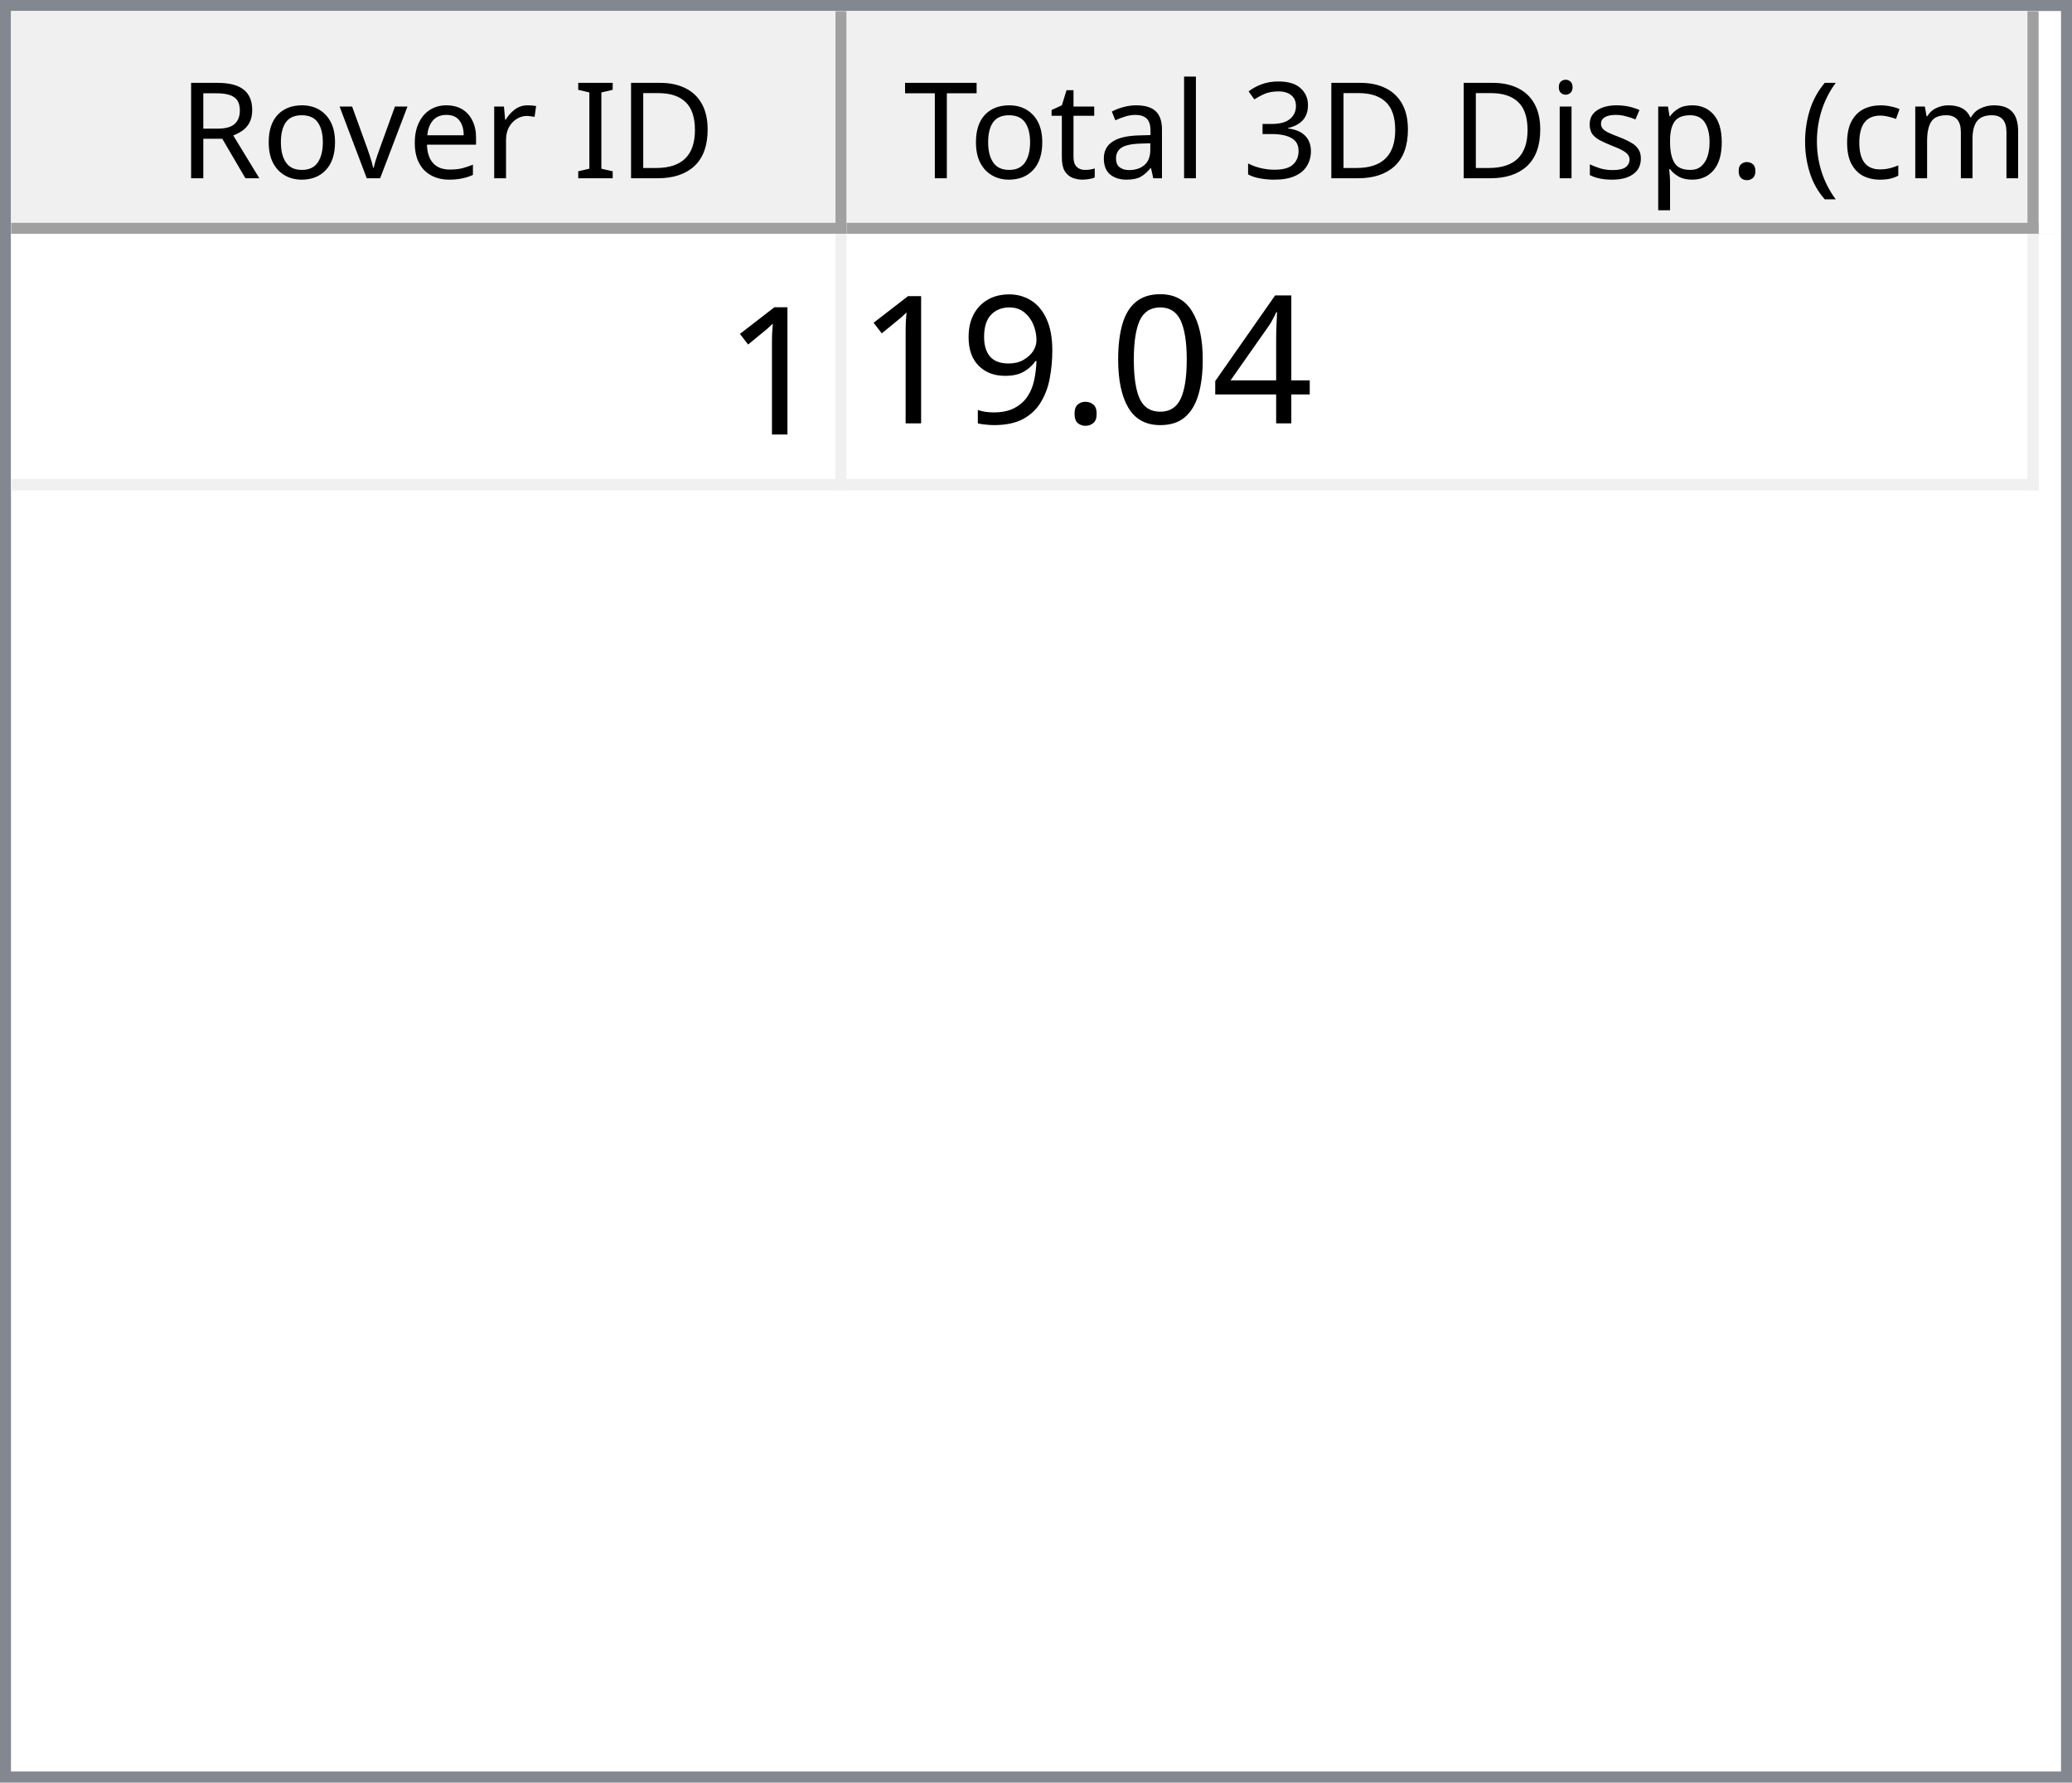
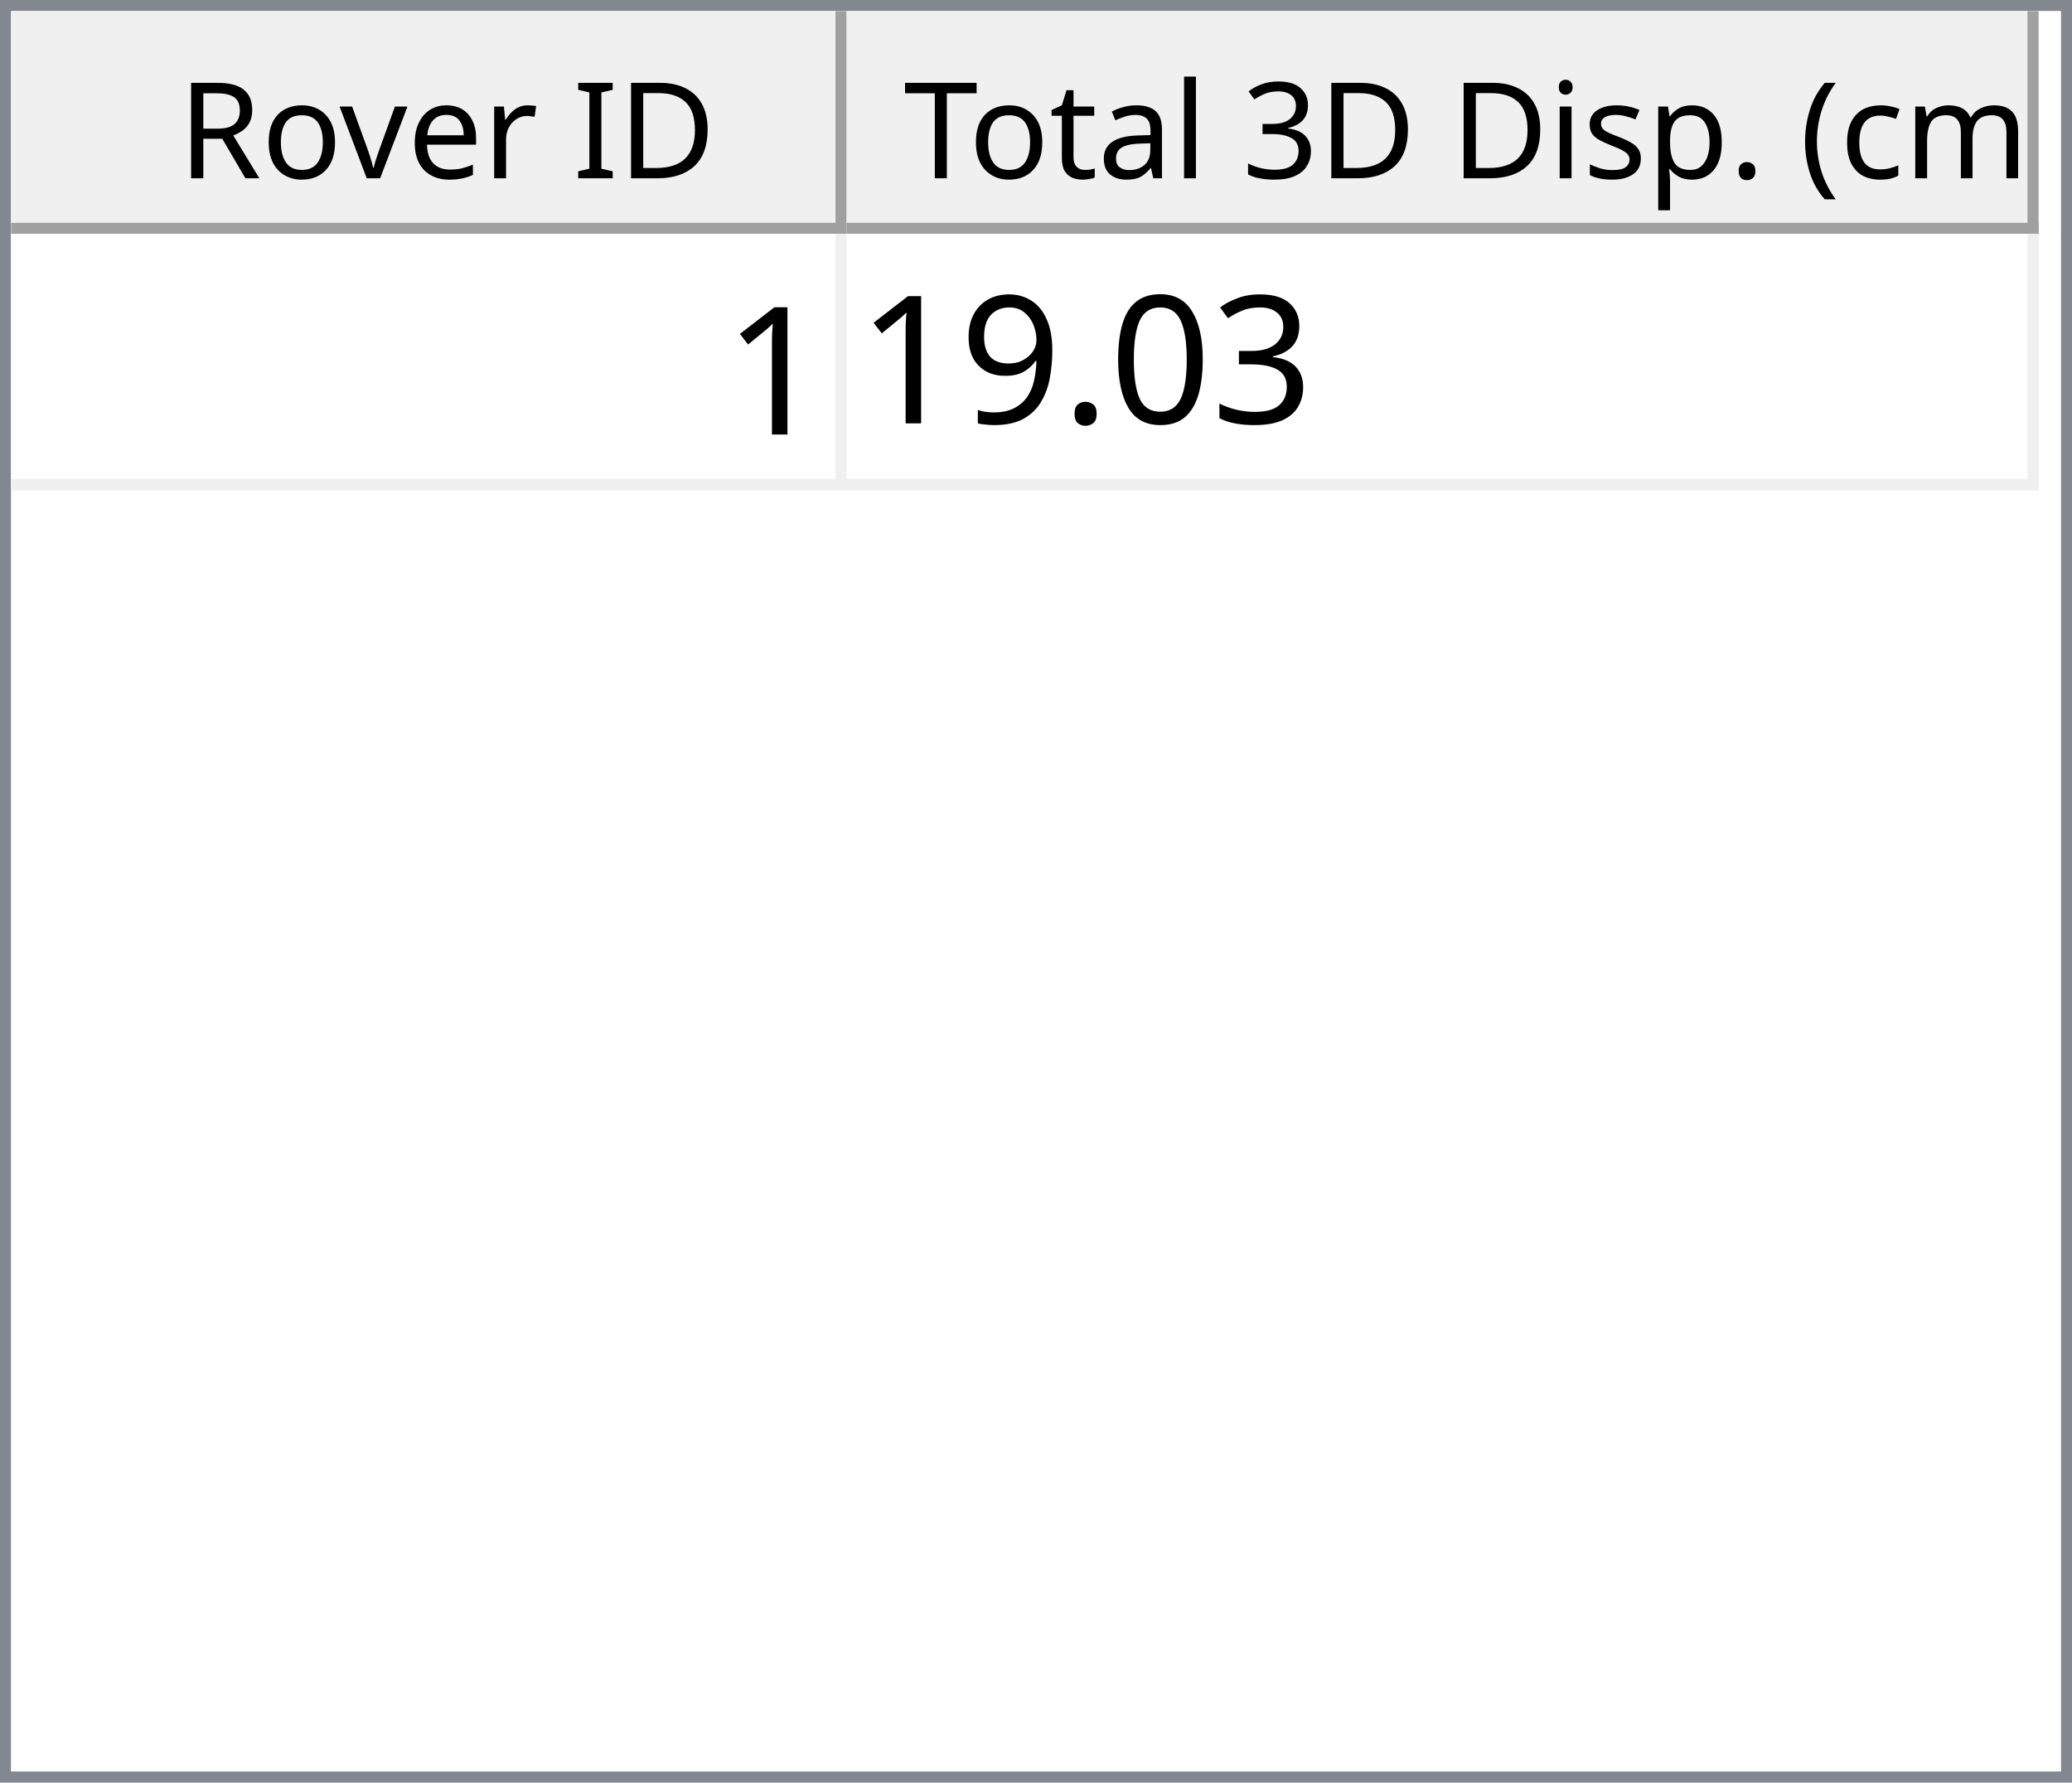
<svg xmlns="http://www.w3.org/2000/svg" style="fill-opacity:1; color-rendering:auto; color-interpolation:auto; text-rendering:auto; stroke:black; stroke-linecap:square; stroke-miterlimit:10; shape-rendering:auto; stroke-opacity:1; fill:black; stroke-dasharray:none; font-weight:normal; stroke-width:1; font-family:'Dialog'; font-style:normal; stroke-linejoin:miter; font-size:12px; stroke-dashoffset:0; image-rendering:auto;" width="186" height="160">
  <defs id="genericDefs" />
  <g>
    <defs id="defs1">
      <clipPath clipPathUnits="userSpaceOnUse" id="clipPath1">
        <path d="M0 0 L186 0 L186 160 L0 160 L0 0 Z" />
      </clipPath>
      <clipPath clipPathUnits="userSpaceOnUse" id="clipPath2">
        <path d="M0 0 L0 160 L186 160 L186 0 Z" />
      </clipPath>
      <clipPath clipPathUnits="userSpaceOnUse" id="clipPath3">
        <path d="M0 0 L0 20 L184 20 L184 0 Z" />
      </clipPath>
      <clipPath clipPathUnits="userSpaceOnUse" id="clipPath4">
        <path d="M0 0 L0 20 L75 20 L75 0 Z" />
      </clipPath>
      <clipPath clipPathUnits="userSpaceOnUse" id="clipPath5">
        <path d="M1 1 L1 19 L74 19 L74 1 Z" />
      </clipPath>
      <clipPath clipPathUnits="userSpaceOnUse" id="clipPath6">
        <path d="M0 0 L0 18 L73 18 L73 0 Z" />
      </clipPath>
      <clipPath clipPathUnits="userSpaceOnUse" id="clipPath7">
        <path d="M-0.5 -0.5 L-0.5 19.5 L74.5 19.5 L74.5 -0.5 Z" />
      </clipPath>
      <clipPath clipPathUnits="userSpaceOnUse" id="clipPath8">
        <path d="M0 0 L0 20 L107 20 L107 0 Z" />
      </clipPath>
      <clipPath clipPathUnits="userSpaceOnUse" id="clipPath9">
        <path d="M1 1 L1 19 L106 19 L106 1 Z" />
      </clipPath>
      <clipPath clipPathUnits="userSpaceOnUse" id="clipPath10">
        <path d="M0 0 L0 18 L105 18 L105 0 Z" />
      </clipPath>
      <clipPath clipPathUnits="userSpaceOnUse" id="clipPath11">
        <path d="M-0.5 -0.5 L-0.5 19.5 L106.5 19.5 L106.5 -0.5 Z" />
      </clipPath>
      <clipPath clipPathUnits="userSpaceOnUse" id="clipPath12">
        <path d="M0 0 L0 138 L184 138 L184 0 Z" />
      </clipPath>
      <clipPath clipPathUnits="userSpaceOnUse" id="clipPath13">
        <path d="M0 0 L0 23 L182 23 L182 0 Z" />
      </clipPath>
      <clipPath clipPathUnits="userSpaceOnUse" id="clipPath14">
        <path d="M-0.5 -0.5 L-0.5 22.5 L181.5 22.5 L181.5 -0.5 Z" />
      </clipPath>
      <clipPath clipPathUnits="userSpaceOnUse" id="clipPath15">
        <path d="M0 0 L0 22 L74 22 L74 0 Z" />
      </clipPath>
      <clipPath clipPathUnits="userSpaceOnUse" id="clipPath16">
        <path d="M0 0 L0 22 L106 22 L106 0 Z" />
      </clipPath>
      <font horiz-adv-x="64.551" id="font1">
        <font-face ascent="107.91" descent="25.098" units-per-em="100" style="font-style:normal; font-family:Segoe UI; font-weight:normal;" />
        <missing-glyph horiz-adv-x="64.551" d="M8.109 0 L8.109 68.266 L56.453 68.266 L56.453 0 L8.109 0 ZM15.328 7.234 L49.219 7.234 L49.219 61.031 L15.328 61.031 L15.328 7.234 Z" />
        <glyph unicode="D" horiz-adv-x="70.117" d="M9.188 0 L9.188 70.016 L28.516 70.016 Q65.531 70.016 65.531 35.891 Q65.531 19.672 55.25 9.836 Q44.969 0 27.734 0 L9.188 0 ZM17.391 62.594 L17.391 7.422 L27.828 7.422 Q41.609 7.422 49.273 14.797 Q56.938 22.172 56.938 35.688 Q56.938 62.594 28.328 62.594 L17.391 62.594 Z" />
        <glyph unicode="I" horiz-adv-x="26.611" d="M17.391 0 L9.188 0 L9.188 70.016 L17.391 70.016 L17.391 0 Z" />
        <glyph unicode=" " horiz-adv-x="27.393" d="" />
        <glyph unicode="r" horiz-adv-x="34.766" d="M34.188 41.891 Q32.078 43.5 28.125 43.5 Q23 43.5 19.555 38.672 Q16.109 33.844 16.109 25.484 L16.109 0 L8.109 0 L8.109 50 L16.109 50 L16.109 39.703 L16.312 39.703 Q18.016 44.969 21.531 47.922 Q25.047 50.875 29.391 50.875 Q32.516 50.875 34.188 50.203 L34.188 41.891 Z" />
        <glyph unicode="e" horiz-adv-x="52.295" d="M48.297 23 L12.984 23 Q13.188 14.656 17.484 10.109 Q21.781 5.562 29.297 5.562 Q37.75 5.562 44.828 11.141 L44.828 3.609 Q38.234 -1.172 27.391 -1.172 Q16.797 -1.172 10.742 5.641 Q4.688 12.453 4.688 24.812 Q4.688 36.469 11.305 43.82 Q17.922 51.172 27.734 51.172 Q37.547 51.172 42.922 44.828 Q48.297 38.484 48.297 27.203 L48.297 23 ZM40.094 29.781 Q40.047 36.719 36.75 40.578 Q33.453 44.438 27.594 44.438 Q21.922 44.438 17.969 40.383 Q14.016 36.328 13.094 29.781 L40.094 29.781 Z" />
        <glyph unicode="v" horiz-adv-x="47.9" d="M47.406 50 L27.484 0 L19.625 0 L0.688 50 L9.469 50 L22.172 13.672 Q23.578 9.672 23.922 6.688 L24.125 6.688 Q24.609 10.453 25.688 13.484 L38.969 50 L47.406 50 Z" />
        <glyph unicode="o" horiz-adv-x="58.594" d="M29 -1.172 Q17.922 -1.172 11.305 5.836 Q4.688 12.844 4.688 24.422 Q4.688 37.016 11.57 44.094 Q18.453 51.172 30.172 51.172 Q41.359 51.172 47.633 44.289 Q53.906 37.406 53.906 25.203 Q53.906 13.234 47.141 6.031 Q40.375 -1.172 29 -1.172 ZM29.594 44.438 Q21.875 44.438 17.383 39.188 Q12.891 33.938 12.891 24.703 Q12.891 15.828 17.43 10.695 Q21.969 5.562 29.594 5.562 Q37.359 5.562 41.531 10.594 Q45.703 15.625 45.703 24.906 Q45.703 34.281 41.531 39.359 Q37.359 44.438 29.594 44.438 Z" />
        <glyph unicode="R" horiz-adv-x="59.814" d="M59.375 0 L49.609 0 L37.891 19.625 Q36.281 22.359 34.766 24.289 Q33.25 26.219 31.664 27.438 Q30.078 28.656 28.25 29.219 Q26.422 29.781 24.125 29.781 L17.391 29.781 L17.391 0 L9.188 0 L9.188 70.016 L30.078 70.016 Q34.672 70.016 38.555 68.867 Q42.438 67.719 45.289 65.375 Q48.141 63.031 49.758 59.547 Q51.375 56.062 51.375 51.375 Q51.375 47.703 50.273 44.656 Q49.172 41.609 47.148 39.211 Q45.125 36.812 42.266 35.133 Q39.406 33.453 35.844 32.516 L35.844 32.328 Q37.594 31.547 38.891 30.547 Q40.188 29.547 41.359 28.18 Q42.531 26.812 43.68 25.078 Q44.828 23.344 46.234 21.047 L59.375 0 ZM17.391 62.594 L17.391 37.203 L28.516 37.203 Q31.594 37.203 34.203 38.133 Q36.812 39.062 38.719 40.797 Q40.625 42.531 41.703 45.047 Q42.781 47.562 42.781 50.688 Q42.781 56.297 39.141 59.445 Q35.5 62.594 28.609 62.594 L17.391 62.594 Z" />
        <glyph unicode=")" horiz-adv-x="30.176" d="M8.297 -15.922 L1.172 -15.922 Q16.406 2.344 16.406 26.812 Q16.406 51.469 1.078 70.016 L8.297 70.016 Q23.531 52.156 23.531 26.703 Q23.531 1.375 8.297 -15.922 Z" />
        <glyph unicode="m" horiz-adv-x="86.133" d="M79.109 0 L71.094 0 L71.094 28.719 Q71.094 37.016 68.531 40.727 Q65.969 44.438 59.906 44.438 Q54.781 44.438 51.195 39.75 Q47.609 35.062 47.609 28.516 L47.609 0 L39.594 0 L39.594 29.688 Q39.594 44.438 28.219 44.438 Q22.953 44.438 19.531 40.016 Q16.109 35.594 16.109 28.516 L16.109 0 L8.109 0 L8.109 50 L16.109 50 L16.109 42.094 L16.312 42.094 Q21.625 51.172 31.844 51.172 Q36.969 51.172 40.773 48.312 Q44.578 45.453 46 40.828 Q51.562 51.172 62.594 51.172 Q79.109 51.172 79.109 30.812 L79.109 0 Z" />
        <glyph unicode="c" horiz-adv-x="46.191" d="M42.188 2.297 Q36.422 -1.172 28.516 -1.172 Q17.828 -1.172 11.258 5.789 Q4.688 12.75 4.688 23.828 Q4.688 36.188 11.766 43.68 Q18.844 51.172 30.672 51.172 Q37.25 51.172 42.281 48.734 L42.281 40.531 Q36.719 44.438 30.375 44.438 Q22.703 44.438 17.797 38.945 Q12.891 33.453 12.891 24.516 Q12.891 15.719 17.508 10.641 Q22.125 5.562 29.891 5.562 Q36.422 5.562 42.188 9.906 L42.188 2.297 Z" />
        <glyph unicode="(" horiz-adv-x="30.176" d="M29.109 -15.922 L21.969 -15.922 Q6.844 1.375 6.844 26.703 Q6.844 52.156 21.969 70.016 L29.203 70.016 Q13.875 51.469 13.875 26.812 Q13.875 2.344 29.109 -15.922 Z" />
        <glyph unicode="." horiz-adv-x="21.68" d="M10.891 -1.078 Q8.641 -1.078 7.055 0.539 Q5.469 2.156 5.469 4.391 Q5.469 6.641 7.055 8.273 Q8.641 9.906 10.891 9.906 Q13.188 9.906 14.797 8.273 Q16.406 6.641 16.406 4.391 Q16.406 2.156 14.797 0.539 Q13.188 -1.078 10.891 -1.078 Z" />
        <glyph unicode="p" horiz-adv-x="58.789" d="M16.312 7.234 L16.109 7.234 L16.109 -23 L8.109 -23 L8.109 50 L16.109 50 L16.109 41.219 L16.312 41.219 Q22.219 51.172 33.594 51.172 Q43.266 51.172 48.688 44.461 Q54.109 37.75 54.109 26.469 Q54.109 13.922 48 6.375 Q41.891 -1.172 31.297 -1.172 Q21.578 -1.172 16.312 7.234 ZM16.109 27.391 L16.109 20.406 Q16.109 14.203 20.141 9.883 Q24.172 5.562 30.375 5.562 Q37.641 5.562 41.773 11.133 Q45.906 16.703 45.906 26.609 Q45.906 34.969 42.047 39.703 Q38.188 44.438 31.594 44.438 Q24.609 44.438 20.359 39.578 Q16.109 34.719 16.109 27.391 Z" />
        <glyph unicode="s" horiz-adv-x="42.432" d="M5.078 1.812 L5.078 10.406 Q11.625 5.562 19.484 5.562 Q30.031 5.562 30.031 12.594 Q30.031 14.594 29.125 15.992 Q28.219 17.391 26.68 18.461 Q25.141 19.531 23.07 20.383 Q21 21.234 18.609 22.172 Q15.281 23.484 12.766 24.828 Q10.25 26.172 8.57 27.859 Q6.891 29.547 6.031 31.695 Q5.172 33.844 5.172 36.719 Q5.172 40.234 6.789 42.945 Q8.406 45.656 11.086 47.484 Q13.766 49.312 17.211 50.242 Q20.656 51.172 24.312 51.172 Q30.812 51.172 35.938 48.922 L35.938 40.828 Q30.422 44.438 23.25 44.438 Q21 44.438 19.195 43.922 Q17.391 43.406 16.094 42.477 Q14.797 41.547 14.086 40.258 Q13.375 38.969 13.375 37.406 Q13.375 35.453 14.086 34.133 Q14.797 32.812 16.164 31.789 Q17.531 30.766 19.484 29.938 Q21.438 29.109 23.922 28.125 Q27.25 26.859 29.883 25.516 Q32.516 24.172 34.375 22.484 Q36.234 20.797 37.234 18.602 Q38.234 16.406 38.234 13.375 Q38.234 9.672 36.602 6.938 Q34.969 4.203 32.234 2.398 Q29.5 0.594 25.93 -0.289 Q22.359 -1.172 18.453 -1.172 Q10.75 -1.172 5.078 1.812 Z" />
        <glyph unicode="i" horiz-adv-x="24.219" d="M12.203 62.703 Q10.062 62.703 8.547 64.164 Q7.031 65.625 7.031 67.875 Q7.031 70.125 8.547 71.609 Q10.062 73.094 12.203 73.094 Q14.406 73.094 15.945 71.609 Q17.484 70.125 17.484 67.875 Q17.484 65.719 15.945 64.211 Q14.406 62.703 12.203 62.703 ZM16.109 0 L8.109 0 L8.109 50 L16.109 50 L16.109 0 Z" />
        <glyph unicode="3" horiz-adv-x="53.906" d="M46.531 19.828 Q46.531 15.094 44.75 11.211 Q42.969 7.328 39.719 4.57 Q36.469 1.812 31.93 0.297 Q27.391 -1.219 21.922 -1.219 Q11.922 -1.219 6 2.594 L6 11.188 Q13.094 5.609 22.219 5.609 Q25.875 5.609 28.828 6.539 Q31.781 7.469 33.906 9.227 Q36.031 10.984 37.18 13.477 Q38.328 15.969 38.328 19.094 Q38.328 32.812 18.797 32.812 L12.984 32.812 L12.984 39.594 L18.5 39.594 Q35.797 39.594 35.797 52.484 Q35.797 64.406 22.609 64.406 Q15.188 64.406 8.688 59.422 L8.688 67.188 Q15.375 71.188 24.609 71.188 Q29 71.188 32.57 69.969 Q36.141 68.75 38.68 66.555 Q41.219 64.359 42.609 61.281 Q44 58.203 44 54.5 Q44 40.672 30.031 36.719 L30.031 36.531 Q33.594 36.141 36.625 34.797 Q39.656 33.453 41.852 31.305 Q44.047 29.156 45.289 26.25 Q46.531 23.344 46.531 19.828 Z" />
        <glyph unicode="l" horiz-adv-x="24.219" d="M16.109 0 L8.109 0 L8.109 74.031 L16.109 74.031 L16.109 0 Z" />
        <glyph unicode="a" horiz-adv-x="50.879" d="M43.891 0 L35.891 0 L35.891 7.812 L35.688 7.812 Q30.469 -1.172 20.312 -1.172 Q12.844 -1.172 8.617 2.781 Q4.391 6.734 4.391 13.281 Q4.391 27.297 20.906 29.594 L35.891 31.688 Q35.891 44.438 25.594 44.438 Q16.547 44.438 9.281 38.281 L9.281 46.484 Q16.656 51.172 26.266 51.172 Q43.891 51.172 43.891 32.516 L43.891 0 ZM35.891 25.297 L23.828 23.641 Q18.266 22.859 15.43 20.875 Q12.594 18.891 12.594 13.875 Q12.594 10.203 15.211 7.883 Q17.828 5.562 22.172 5.562 Q28.125 5.562 32.008 9.742 Q35.891 13.922 35.891 20.312 L35.891 25.297 Z" />
        <glyph unicode="t" horiz-adv-x="33.887" d="M31.297 0.484 Q28.469 -1.078 23.828 -1.078 Q10.688 -1.078 10.688 13.578 L10.688 43.172 L2.094 43.172 L2.094 50 L10.688 50 L10.688 62.203 L18.703 64.797 L18.703 50 L31.297 50 L31.297 43.172 L18.703 43.172 L18.703 14.984 Q18.703 9.969 20.414 7.82 Q22.125 5.672 26.078 5.672 Q29.109 5.672 31.297 7.328 L31.297 0.484 Z" />
        <glyph unicode="T" horiz-adv-x="52.393" d="M50.594 62.594 L30.375 62.594 L30.375 0 L22.172 0 L22.172 62.594 L2 62.594 L2 70.016 L50.594 70.016 L50.594 62.594 Z" />
      </font>
      <font horiz-adv-x="75.0" id="font2">
        <font-face ascent="100.537" descent="21.973" units-per-em="100" style="font-style:normal; font-family:sans-serif; font-weight:normal;" />
        <missing-glyph horiz-adv-x="75.0" d="M12.5 0 L12.5 62.5 L62.5 62.5 L62.5 0 L12.5 0 ZM14.062 1.562 L60.938 1.562 L60.938 60.938 L14.062 60.938 L14.062 1.562 Z" />
        <glyph unicode="1" horiz-adv-x="55.615" d="M37.25 0 L28.469 0 L28.469 56 Q25.297 52.984 20.141 49.953 Q14.984 46.922 10.891 45.406 L10.891 53.906 Q18.266 57.375 23.781 62.305 Q29.297 67.234 31.594 71.875 L37.25 71.875 L37.25 0 Z" />
-         <glyph unicode="4" horiz-adv-x="55.615" d="M32.328 0 L32.328 17.141 L1.266 17.141 L1.266 25.203 L33.938 71.578 L41.109 71.578 L41.109 25.203 L50.781 25.203 L50.781 17.141 L41.109 17.141 L41.109 0 L32.328 0 ZM32.328 25.203 L32.328 57.469 L9.906 25.203 L32.328 25.203 Z" />
+         <glyph unicode="3" horiz-adv-x="55.615" d="M4.203 18.891 L12.984 20.062 Q14.5 12.594 18.141 9.297 Q21.781 6 27 6 Q33.203 6 37.477 10.297 Q41.75 14.594 41.75 20.953 Q41.75 27 37.797 30.93 Q33.844 34.859 27.734 34.859 Q25.25 34.859 21.531 33.891 L22.516 41.609 Q23.391 41.5 23.922 41.5 Q29.547 41.5 34.039 44.43 Q38.531 47.359 38.531 53.469 Q38.531 58.297 35.258 61.477 Q31.984 64.656 26.812 64.656 Q21.688 64.656 18.266 61.43 Q14.844 58.203 13.875 51.766 L5.078 53.328 Q6.688 62.156 12.398 67.016 Q18.109 71.875 26.609 71.875 Q32.469 71.875 37.398 69.359 Q42.328 66.844 44.945 62.5 Q47.562 58.156 47.562 53.266 Q47.562 48.641 45.07 44.828 Q42.578 41.016 37.703 38.766 Q44.047 37.312 47.562 32.695 Q51.078 28.078 51.078 21.141 Q51.078 11.766 44.242 5.25 Q37.406 -1.266 26.953 -1.266 Q17.531 -1.266 11.305 4.352 Q5.078 9.969 4.203 18.891 Z" />
        <glyph unicode="0" horiz-adv-x="55.615" d="M4.156 35.297 Q4.156 48 6.766 55.742 Q9.375 63.484 14.523 67.68 Q19.672 71.875 27.484 71.875 Q33.25 71.875 37.594 69.555 Q41.938 67.234 44.773 62.867 Q47.609 58.5 49.219 52.227 Q50.828 45.953 50.828 35.297 Q50.828 22.703 48.242 14.969 Q45.656 7.234 40.508 3.008 Q35.359 -1.219 27.484 -1.219 Q17.141 -1.219 11.234 6.203 Q4.156 15.141 4.156 35.297 ZM13.188 35.297 Q13.188 17.672 17.312 11.836 Q21.438 6 27.484 6 Q33.547 6 37.672 11.859 Q41.797 17.719 41.797 35.297 Q41.797 52.984 37.672 58.789 Q33.547 64.594 27.391 64.594 Q21.344 64.594 17.719 59.469 Q13.188 52.938 13.188 35.297 Z" />
        <glyph unicode="." horiz-adv-x="27.783" d="M9.078 0 L9.078 10.016 L19.094 10.016 L19.094 0 L9.078 0 Z" />
        <glyph unicode="9" horiz-adv-x="55.615" d="M5.469 16.547 L13.922 17.328 Q14.984 11.375 18.016 8.688 Q21.047 6 25.781 6 Q29.828 6 32.883 7.859 Q35.938 9.719 37.891 12.82 Q39.844 15.922 41.164 21.195 Q42.484 26.469 42.484 31.938 Q42.484 32.516 42.438 33.688 Q39.797 29.5 35.234 26.883 Q30.672 24.266 25.344 24.266 Q16.453 24.266 10.305 30.711 Q4.156 37.156 4.156 47.703 Q4.156 58.594 10.578 65.234 Q17 71.875 26.656 71.875 Q33.641 71.875 39.43 68.117 Q45.219 64.359 48.219 57.398 Q51.219 50.438 51.219 37.25 Q51.219 23.531 48.242 15.406 Q45.266 7.281 39.383 3.031 Q33.5 -1.219 25.594 -1.219 Q17.188 -1.219 11.867 3.445 Q6.547 8.109 5.469 16.547 ZM41.453 48.141 Q41.453 55.719 37.43 60.156 Q33.406 64.594 27.734 64.594 Q21.875 64.594 17.531 59.812 Q13.188 55.031 13.188 47.406 Q13.188 40.578 17.312 36.305 Q21.438 32.031 27.484 32.031 Q33.594 32.031 37.523 36.305 Q41.453 40.578 41.453 48.141 Z" />
      </font>
    </defs>
    <g style="fill:white; stroke:white;">
      <rect x="0" y="0" width="186" style="clip-path:url(#clipPath1); stroke:none;" height="160" />
    </g>
    <g style="fill:white; text-rendering:optimizeSpeed; color-rendering:optimizeSpeed; image-rendering:optimizeSpeed; shape-rendering:crispEdges; stroke:white; color-interpolation:sRGB;">
      <rect x="0" width="186" height="160" y="0" style="stroke:none;" />
      <path style="stroke:none;" d="M0 160 L186 160 L186 0 L0 0 Z" />
    </g>
    <g style="fill:rgb(240,240,240); font-family:'Segoe UI'; stroke:rgb(240,240,240);">
      <rect x="0" y="0" width="186" style="clip-path:url(#clipPath2); stroke:none;" height="160" />
    </g>
    <g style="fill:rgb(130,135,144); font-family:'Segoe UI'; stroke:rgb(130,135,144);">
      <path d="M0 0 L186 0 L186 160 L0 160 L0 0 ZM1 1 L185 1 L185 159 L1 159 L1 1 Z" style="fill-rule:evenodd; clip-path:url(#clipPath2); stroke:none;" />
    </g>
    <g style="fill:white; font-family:'Segoe UI'; stroke:white;" transform="translate(1,1)">
      <rect x="0" y="0" width="184" style="clip-path:url(#clipPath3); stroke:none;" height="20" />
    </g>
    <g style="fill:rgb(240,240,240); font-family:'Segoe UI'; stroke:rgb(240,240,240);" transform="translate(1,1)">
      <rect x="0" y="0" width="75" style="clip-path:url(#clipPath4); stroke:none;" height="20" />
    </g>
    <g style="font-family:'Segoe UI';" transform="translate(2,2)">
      <text x="14" xml:space="preserve" y="14" style="clip-path:url(#clipPath6); stroke:none;">Rover ID</text>
    </g>
    <g style="fill:rgb(160,160,160); font-family:'Segoe UI'; stroke:rgb(160,160,160); stroke-linejoin:bevel;" transform="translate(1.5,1.5)">
      <line x1="74" x2="74" y1="0" style="fill:none; clip-path:url(#clipPath7);" y2="19" />
    </g>
    <g style="fill:rgb(160,160,160); font-family:'Segoe UI'; stroke:rgb(160,160,160); stroke-linejoin:bevel;" transform="matrix(1,0,0,1,1,1) translate(0.5,0.5)">
      <line x1="0" x2="74" y1="19" style="fill:none; clip-path:url(#clipPath7);" y2="19" />
    </g>
    <g style="fill:rgb(240,240,240); font-family:'Segoe UI'; stroke:rgb(240,240,240);" transform="translate(76,1)">
      <rect x="0" y="0" width="107" style="clip-path:url(#clipPath8); stroke:none;" height="20" />
    </g>
    <g style="font-family:'Segoe UI';" transform="translate(77,2)">
      <text x="1" xml:space="preserve" y="14" style="clip-path:url(#clipPath10); stroke:none;"> Total 3D Disp. (cm)</text>
    </g>
    <g style="fill:rgb(160,160,160); font-family:'Segoe UI'; stroke:rgb(160,160,160); stroke-linejoin:bevel;" transform="translate(76.5,1.5)">
      <line x1="106" x2="106" y1="0" style="fill:none; clip-path:url(#clipPath11);" y2="19" />
    </g>
    <g style="fill:rgb(160,160,160); font-family:'Segoe UI'; stroke:rgb(160,160,160); stroke-linejoin:bevel;" transform="matrix(1,0,0,1,76,1) translate(0.5,0.5)">
      <line x1="0" x2="106" y1="19" style="fill:none; clip-path:url(#clipPath11);" y2="19" />
    </g>
    <g style="fill:white; font-family:'Segoe UI'; stroke:white;" transform="translate(1,21)">
      <rect x="0" y="0" width="184" style="clip-path:url(#clipPath12); stroke:none;" height="138" />
    </g>
    <g style="fill:rgb(240,240,240); font-size:16px; font-family:sans-serif; stroke:rgb(240,240,240);" transform="translate(1,21)">
      <rect x="0" y="0" width="182" style="clip-path:url(#clipPath13); stroke:none;" height="23" />
      <line transform="translate(0.5,0.5)" x1="0" x2="181" y1="22" style="clip-path:url(#clipPath14); fill:none; stroke-linejoin:bevel;" y2="22" />
    </g>
    <g transform="matrix(1,0,0,1,1,21) translate(0.5,0.5)" style="fill:rgb(240,240,240); font-size:16px; font-family:sans-serif; stroke:rgb(240,240,240); stroke-linejoin:bevel;">
      <line x1="74" x2="74" y1="0" style="fill:none; clip-path:url(#clipPath14);" y2="22" />
    </g>
    <g transform="matrix(1,0,0,1,1,21) translate(0.5,0.5)" style="fill:rgb(240,240,240); font-size:16px; font-family:sans-serif; stroke:rgb(240,240,240); stroke-linejoin:bevel;">
      <line x1="181" x2="181" y1="0" style="fill:none; clip-path:url(#clipPath14);" y2="22" />
    </g>
    <g style="fill:white; font-size:16px; font-family:sans-serif; stroke:white;" transform="matrix(1,0,0,1,1,21)">
      <rect x="0" y="0" width="74" style="clip-path:url(#clipPath15); stroke:none;" height="22" />
      <text x="64" y="18" style="fill:black; clip-path:url(#clipPath15); stroke:none;" xml:space="preserve">1</text>
    </g>
    <g style="fill:white; font-size:16px; font-family:sans-serif; stroke:white;" transform="matrix(1,0,0,1,1,21) translate(75,0)">
      <rect x="0" y="0" width="106" style="clip-path:url(#clipPath16); stroke:none;" height="22" />
-       <text x="1" y="17" style="fill:black; clip-path:url(#clipPath16); stroke:none;" xml:space="preserve">19.04</text>
+       <text x="1" y="17" style="fill:black; clip-path:url(#clipPath16); stroke:none;" xml:space="preserve">19.03</text>
    </g>
  </g>
</svg>
